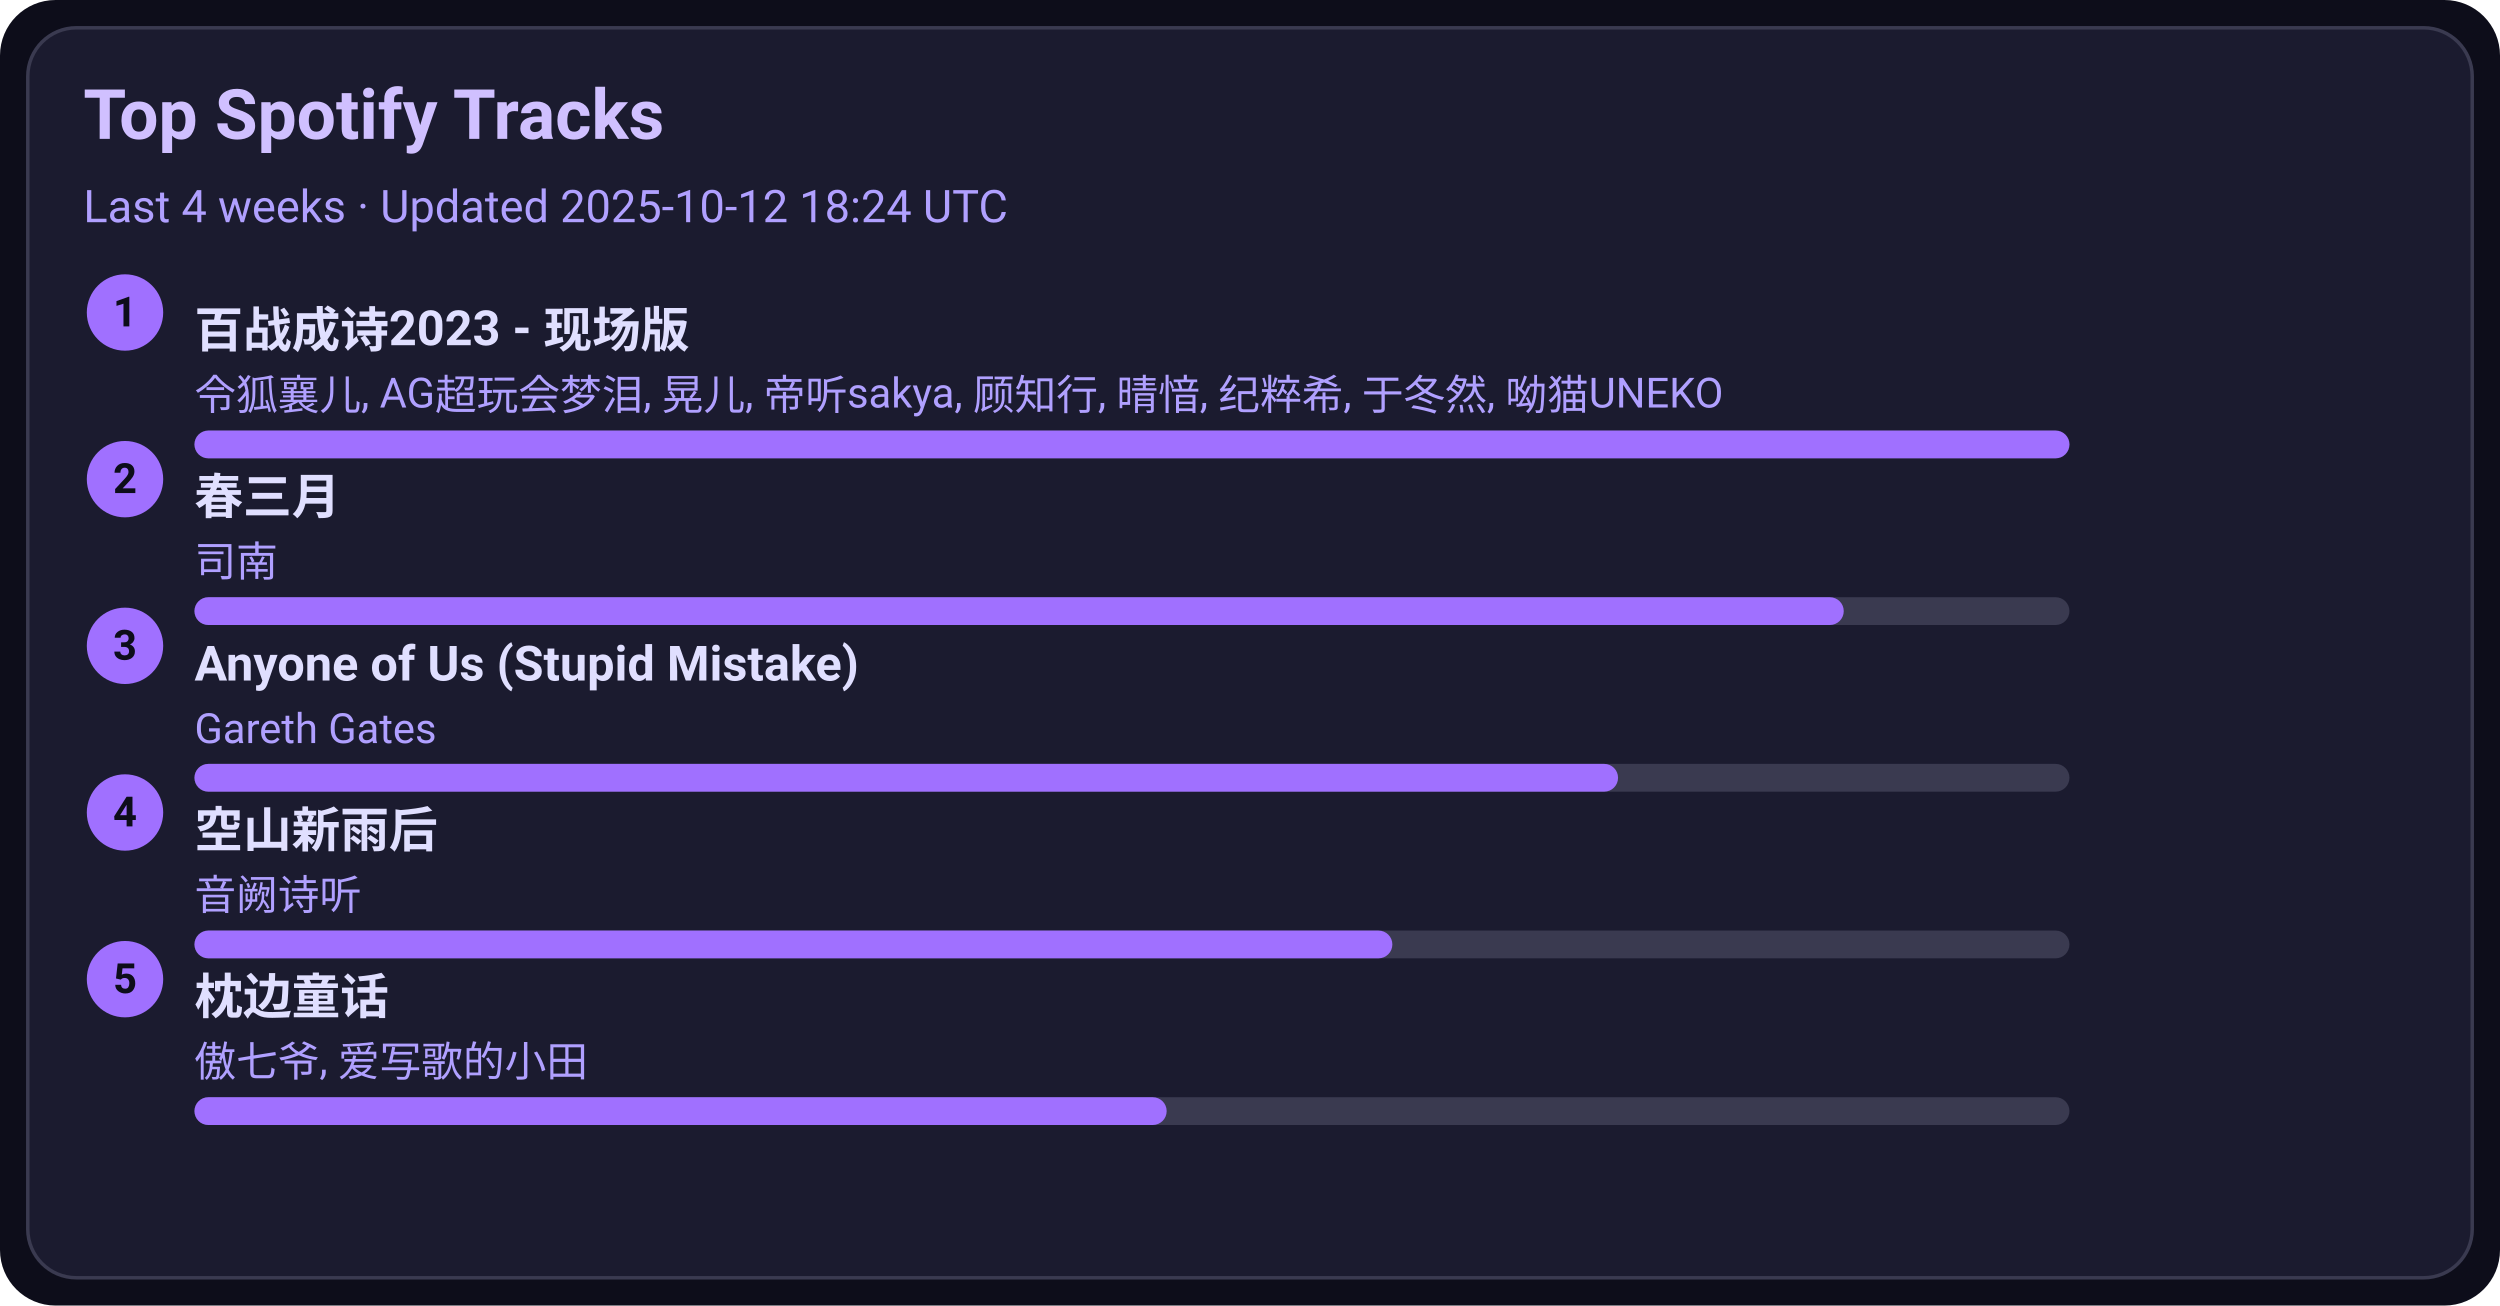
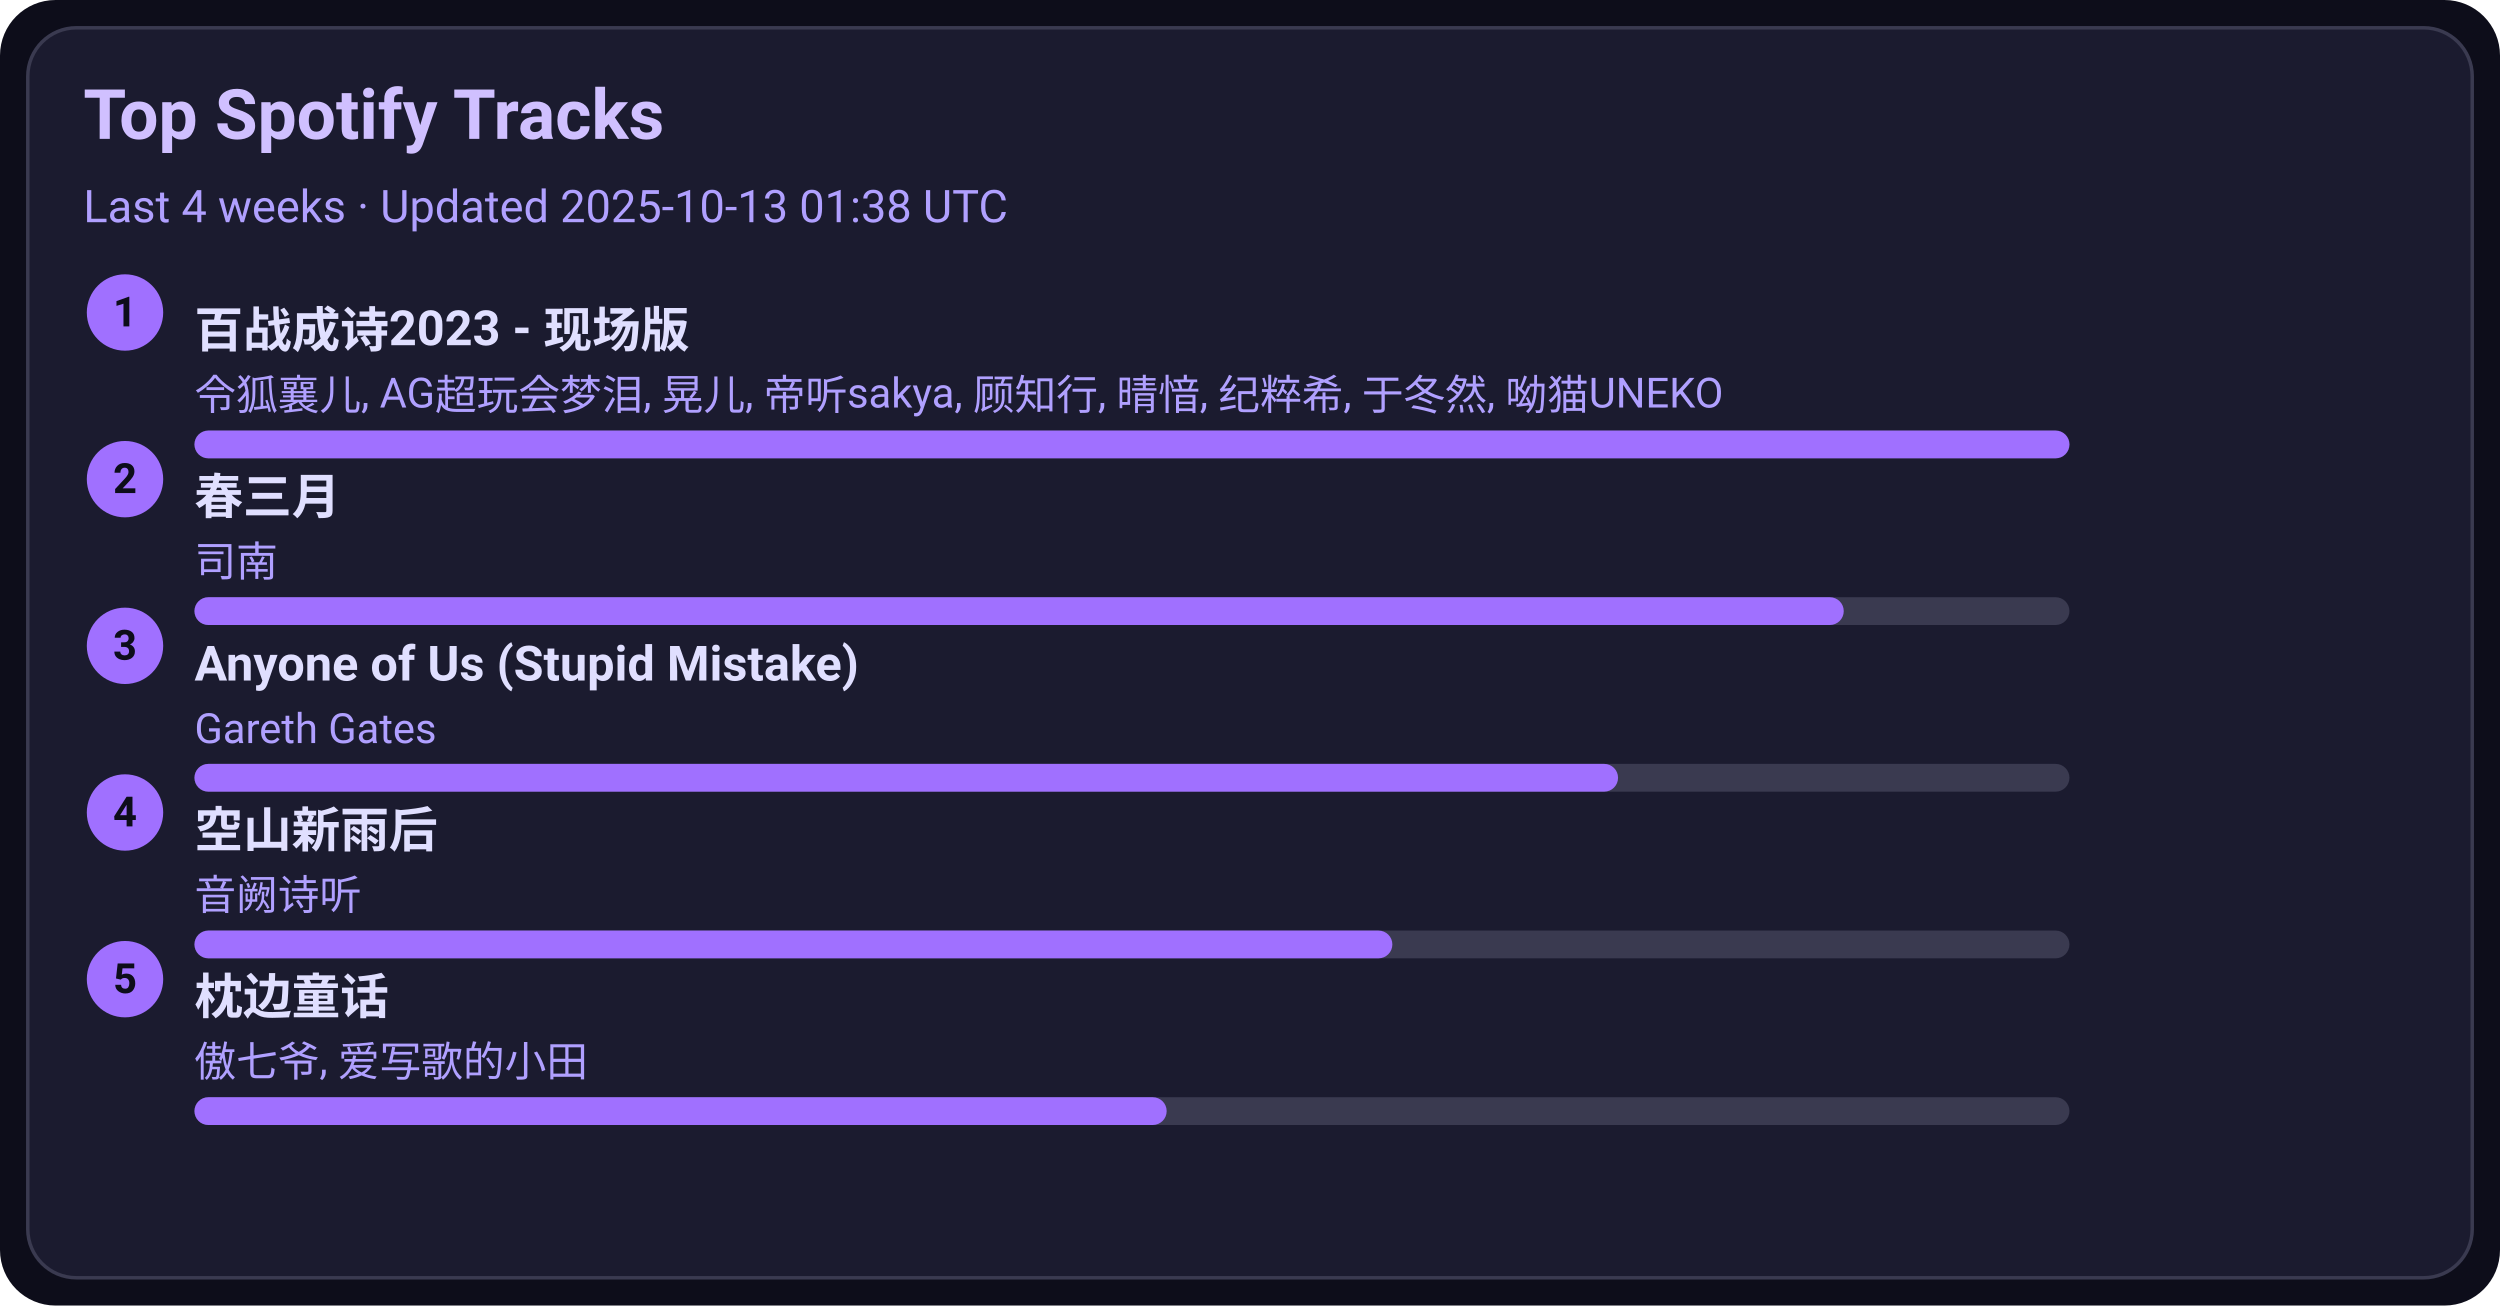
<svg xmlns="http://www.w3.org/2000/svg" width="720" height="376" viewBox="0 0 720 376">
  <style>text{font-family:-apple-system,BlinkMacSystemFont,Segoe UI,Roboto,Ubuntu,Helvetica Neue,Arial,Noto Sans,sans-serif}</style>
  <rect width="720" height="376" rx="16" fill="#0d0d1a" />
  <rect x="8" y="8" width="704" height="360" rx="14" fill="#1b1b2f" stroke="#3a3a50" />
  <text x="24" y="40" font-size="20" fill="#d0c0ff" font-weight="600">Top Spotify Tracks</text>
-   <text x="24" y="64" font-size="13" fill="#b0a0ff">Last 4 weeks · Updated 2025-10-12 18:24 UTC</text>
+   <text x="24" y="64" font-size="13" fill="#b0a0ff">Last 4 weeks · Updated 2025-10-13 01:38 UTC</text>
  <circle cx="36" cy="90" r="11" fill="#a070ff" />
  <text x="36" y="94" text-anchor="middle" font-size="12" fill="#0d0d1a" font-weight="700">1</text>
  <a href="https://open.spotify.com/track/2gttnS8fWnDwziLFt2TLEi" target="_blank" rel="noopener noreferrer">
    <text x="56" y="100" font-size="14" fill="#e0dfff" font-weight="600">百战成诗2023 - 现场版</text>
  </a>
  <text x="56" y="118" font-size="12" fill="#b0a0ff">令狐襄儿, AG超玩会梦泪, 晃儿, 帝听sakya, 顾知行, 晴愔, 纪粹希, 于冬然, 呦猫UNEKO</text>
  <rect x="56" y="124" width="540" height="8" rx="4" fill="#3a3a50" />
  <rect x="56" y="124" width="540" height="8" rx="4" fill="#a070ff" />
  <circle cx="36" cy="138" r="11" fill="#a070ff" />
  <text x="36" y="142" text-anchor="middle" font-size="12" fill="#0d0d1a" font-weight="700">2</text>
  <a href="https://open.spotify.com/track/5A9BOP4WTk2UayDlMb8w98" target="_blank" rel="noopener noreferrer">
    <text x="56" y="148" font-size="14" fill="#e0dfff" font-weight="600">春三月</text>
  </a>
  <text x="56" y="166" font-size="12" fill="#b0a0ff">司南</text>
  <rect x="56" y="172" width="540" height="8" rx="4" fill="#3a3a50" />
  <rect x="56" y="172" width="475" height="8" rx="4" fill="#a070ff" />
  <circle cx="36" cy="186" r="11" fill="#a070ff" />
  <text x="36" y="190" text-anchor="middle" font-size="12" fill="#0d0d1a" font-weight="700">3</text>
  <a href="https://open.spotify.com/track/7KZo8AI9F3Vnn3FXEYBL9f" target="_blank" rel="noopener noreferrer">
    <text x="56" y="196" font-size="14" fill="#e0dfff" font-weight="600">Anyone of Us (Stupid Mistake)</text>
  </a>
  <text x="56" y="214" font-size="12" fill="#b0a0ff">Gareth Gates</text>
  <rect x="56" y="220" width="540" height="8" rx="4" fill="#3a3a50" />
  <rect x="56" y="220" width="410" height="8" rx="4" fill="#a070ff" />
  <circle cx="36" cy="234" r="11" fill="#a070ff" />
  <text x="36" y="238" text-anchor="middle" font-size="12" fill="#0d0d1a" font-weight="700">4</text>
  <a href="https://open.spotify.com/track/7c1D58U8AIVOGlYzh5U6sk" target="_blank" rel="noopener noreferrer">
    <text x="56" y="244" font-size="14" fill="#e0dfff" font-weight="600">空山新雨后</text>
  </a>
  <text x="56" y="262" font-size="12" fill="#b0a0ff">音阙诗听</text>
  <rect x="56" y="268" width="540" height="8" rx="4" fill="#3a3a50" />
  <rect x="56" y="268" width="345" height="8" rx="4" fill="#a070ff" />
  <circle cx="36" cy="282" r="11" fill="#a070ff" />
  <text x="36" y="286" text-anchor="middle" font-size="12" fill="#0d0d1a" font-weight="700">5</text>
  <a href="https://open.spotify.com/track/3I8tlHNA9NM8dL0B23xGIY" target="_blank" rel="noopener noreferrer">
    <text x="56" y="292" font-size="14" fill="#e0dfff" font-weight="600">枕边童话</text>
  </a>
  <text x="56" y="310" font-size="12" fill="#b0a0ff">傲七爷, 爱写歌的小田</text>
  <rect x="56" y="316" width="540" height="8" rx="4" fill="#3a3a50" />
  <rect x="56" y="316" width="280" height="8" rx="4" fill="#a070ff" />
</svg>
